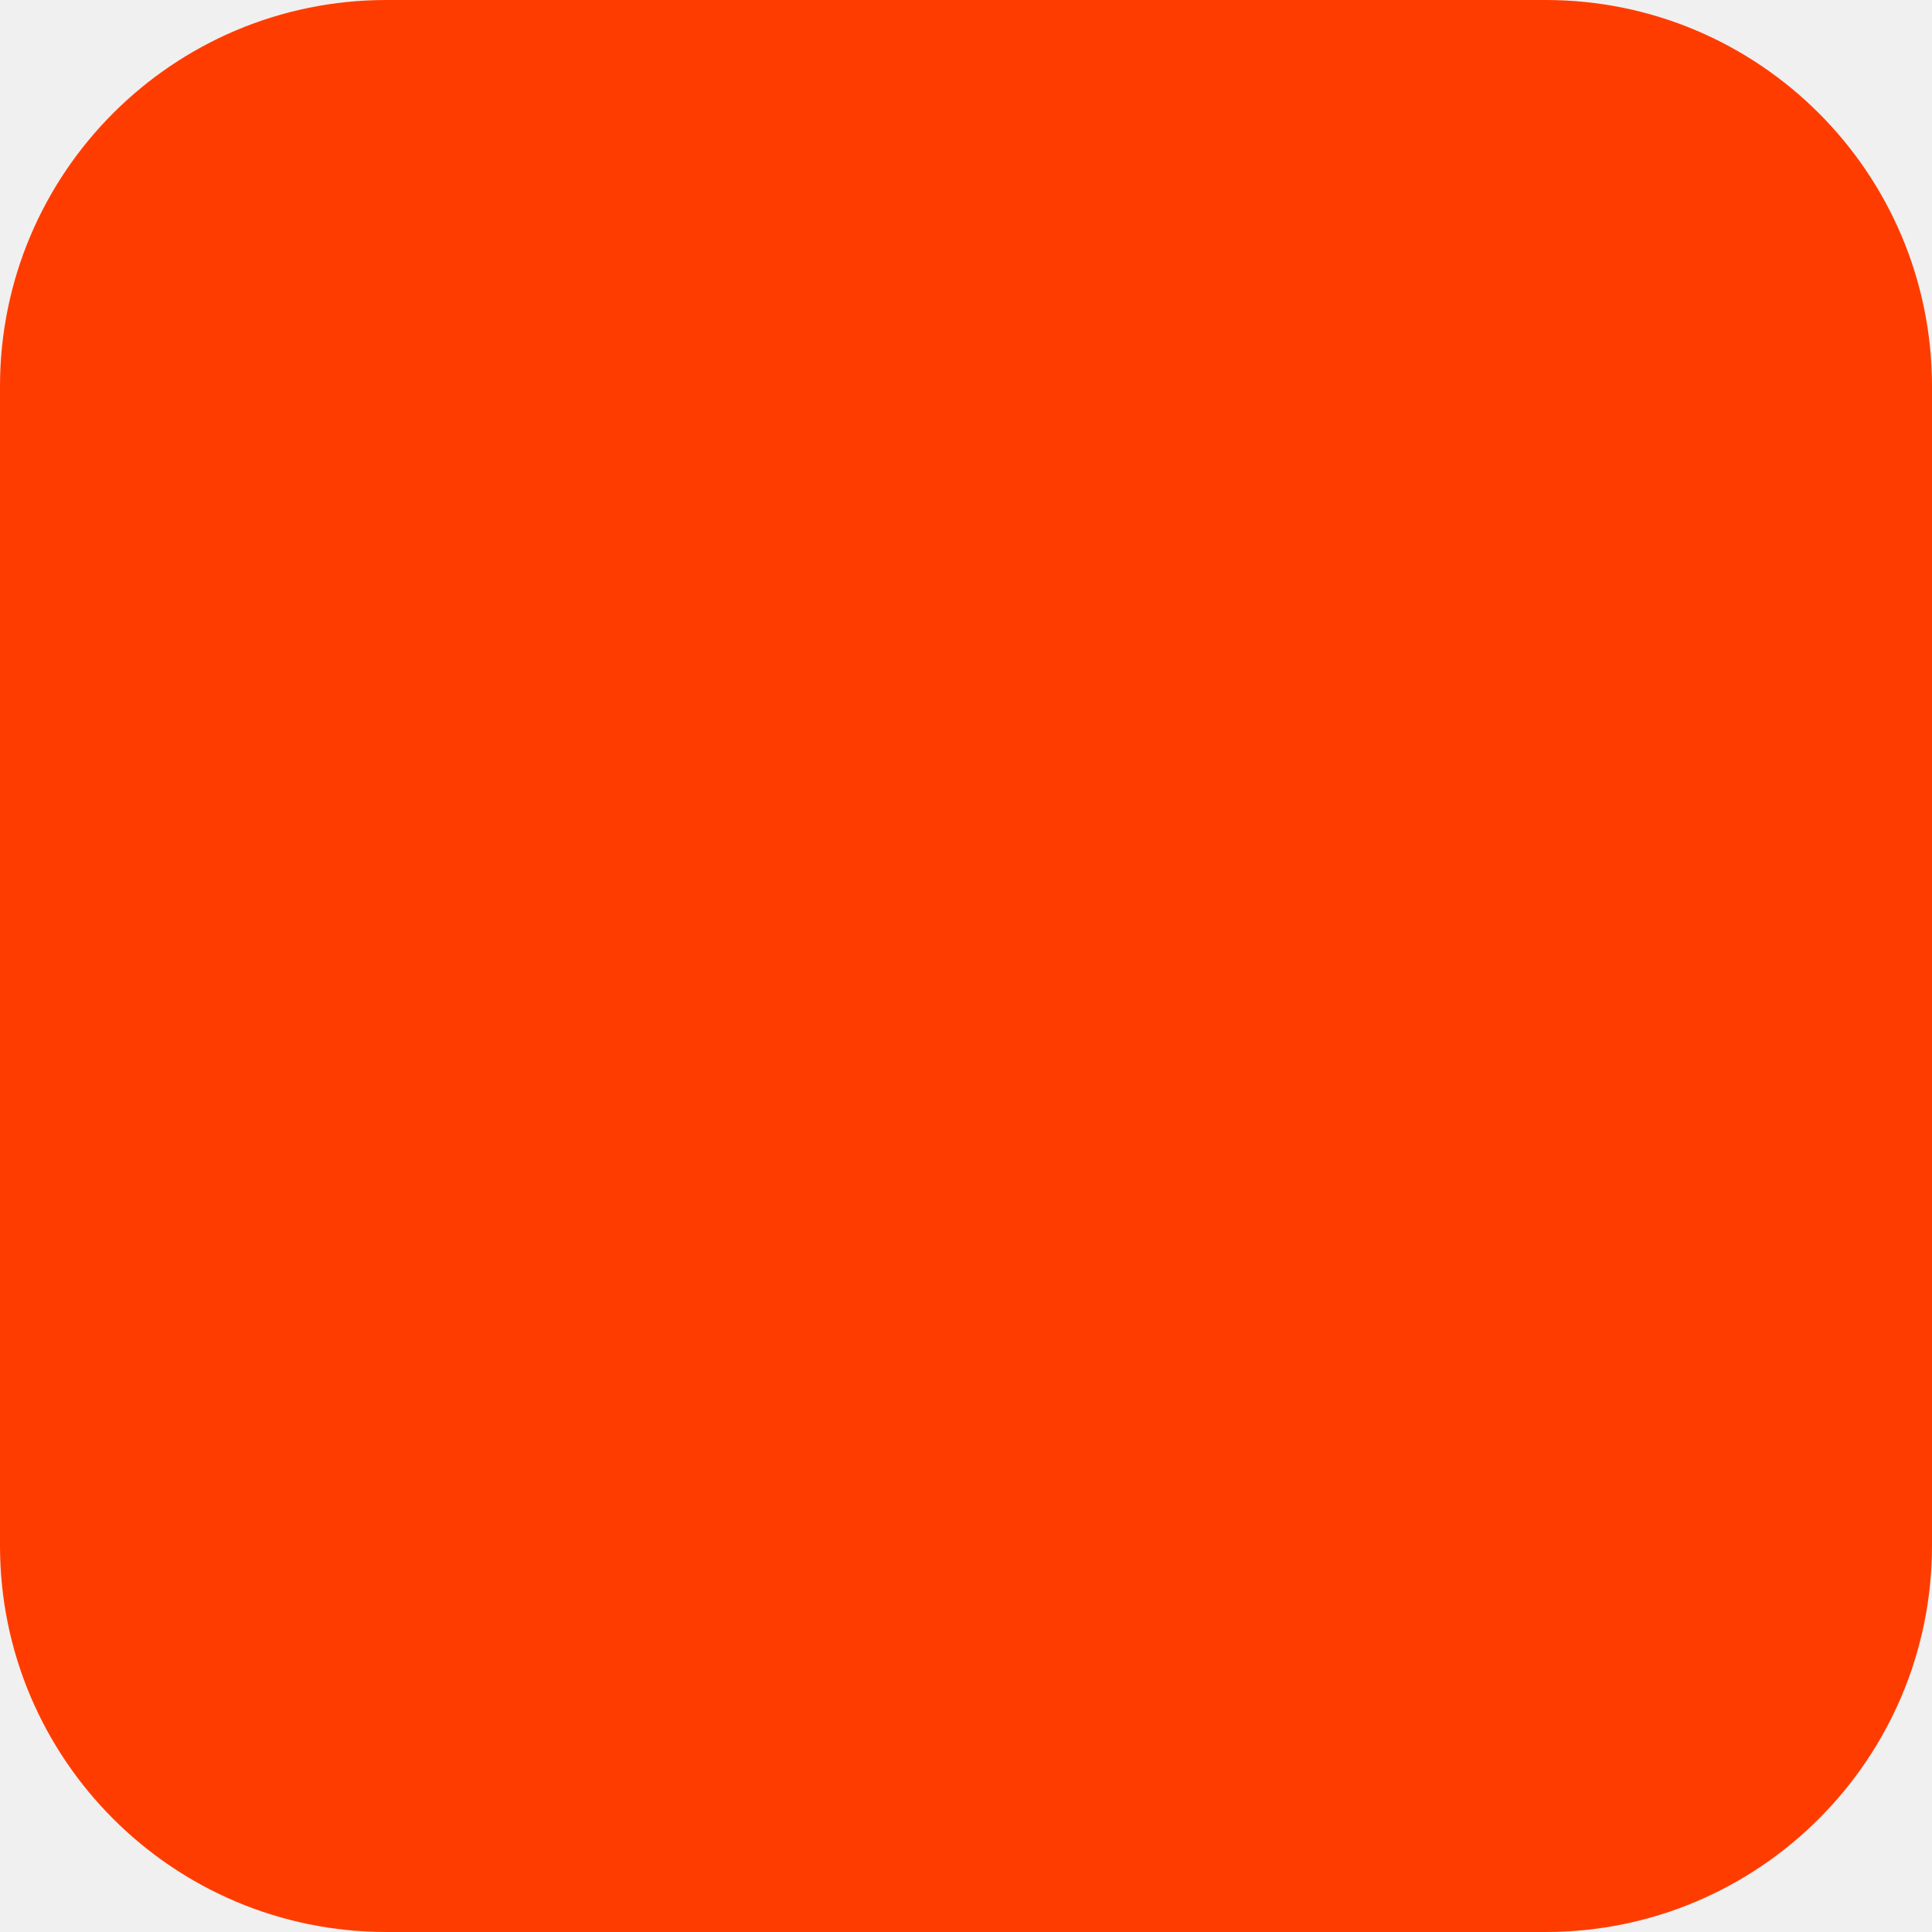
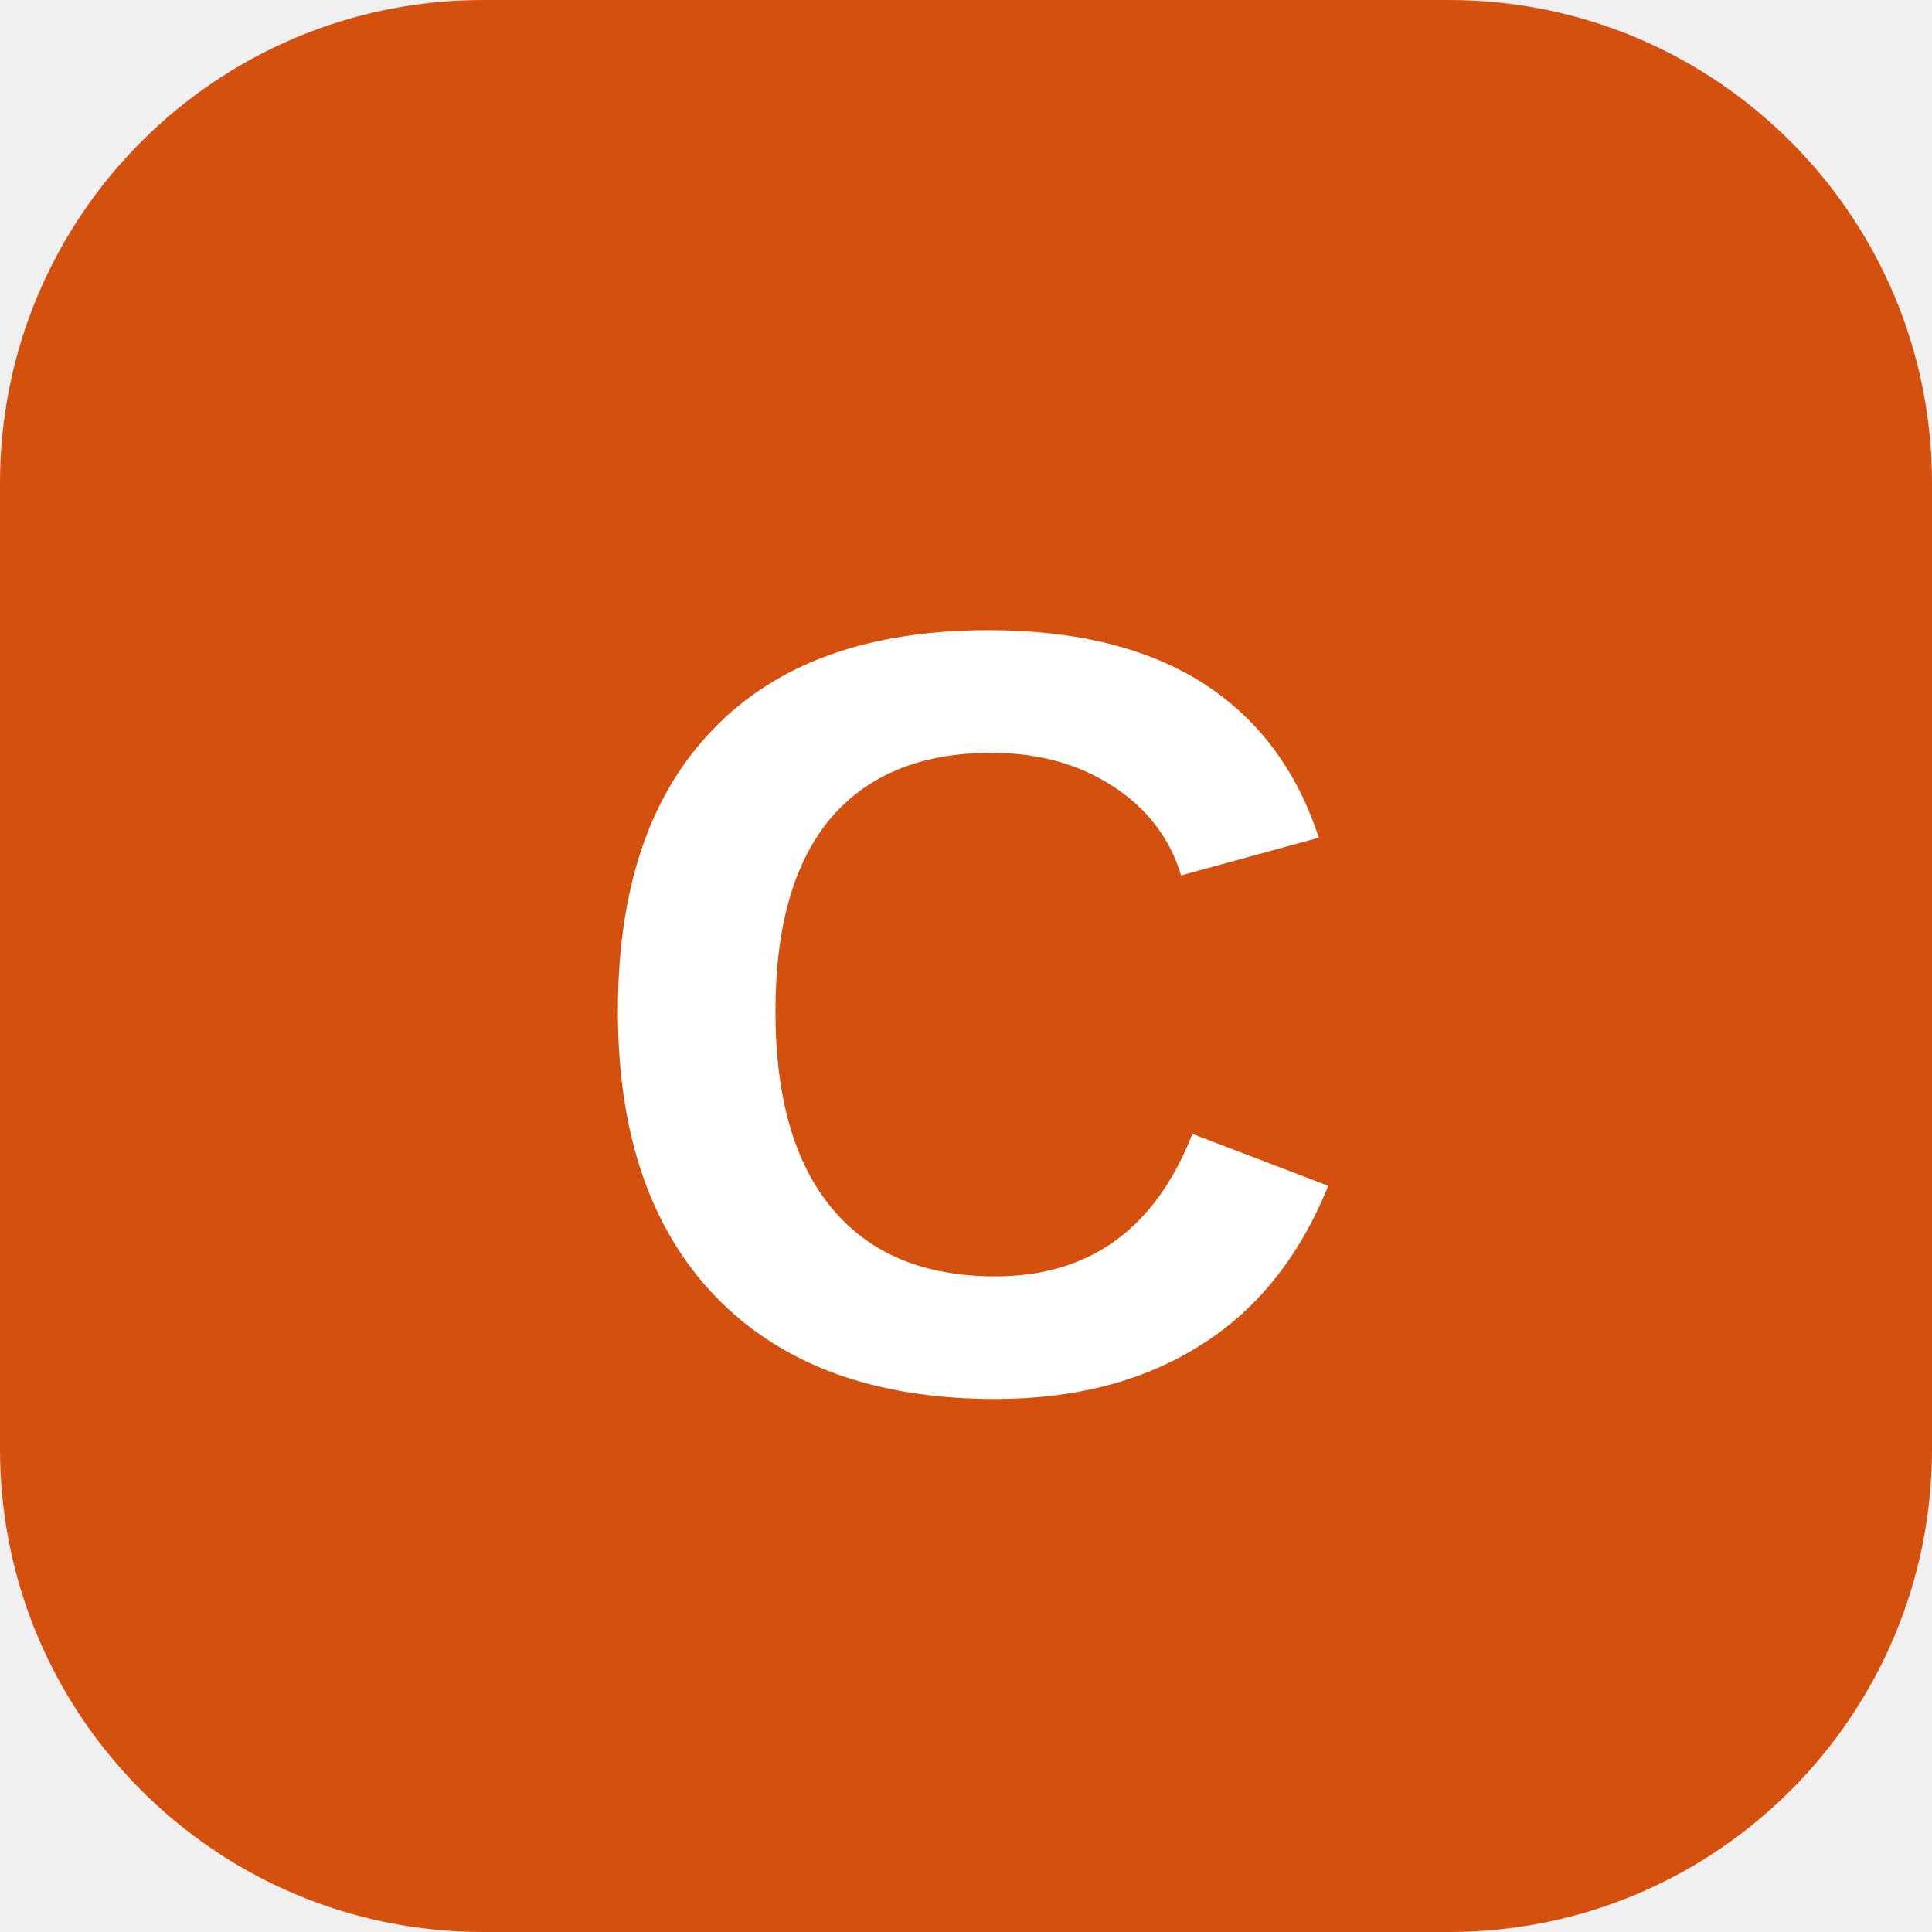
- <svg xmlns="http://www.w3.org/2000/svg" width="180" height="180" viewBox="0 0 180 180" fill="none">
-   <rect width="180" height="180" rx="36" fill="#FF3C00" />
+ <svg xmlns="http://www.w3.org/2000/svg" viewBox="0 0 32 32">
+   <rect width="32" height="32" rx="8" fill="#d4500f" />
+   <text x="16" y="23" text-anchor="middle" font-family="Arial" font-weight="bold" font-size="18" fill="white">C</text>
</svg>
